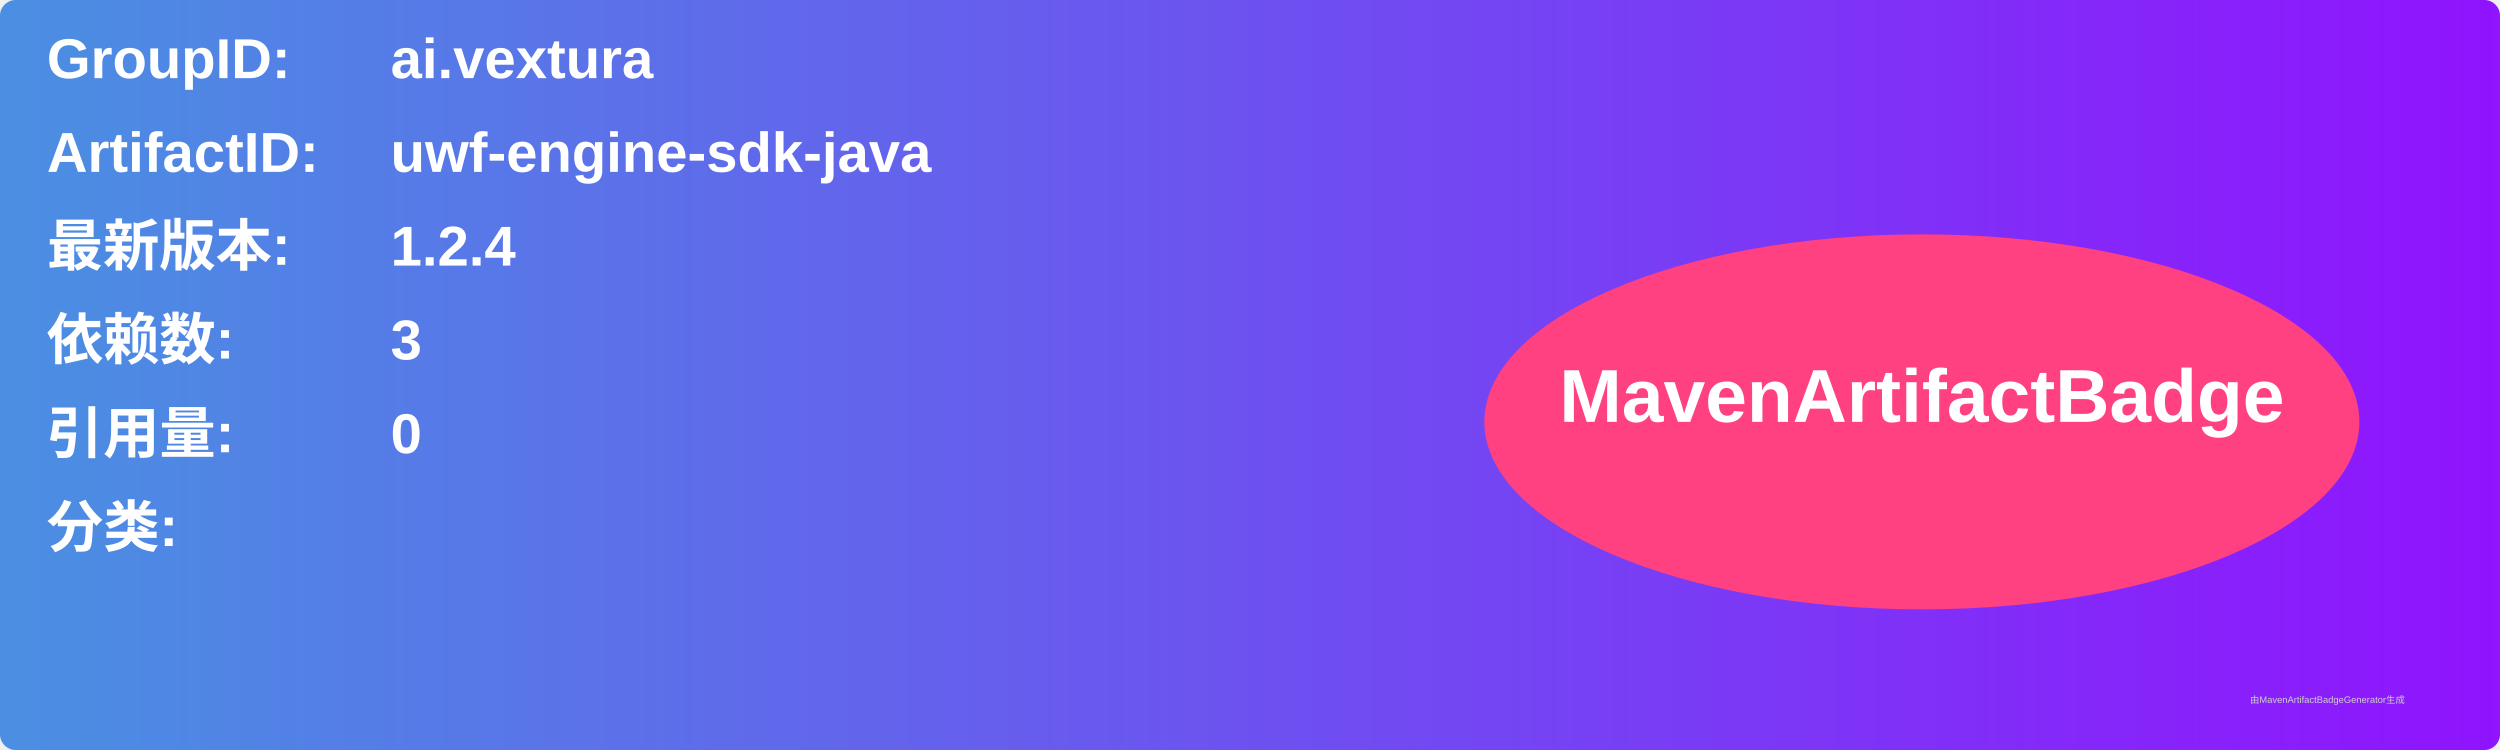
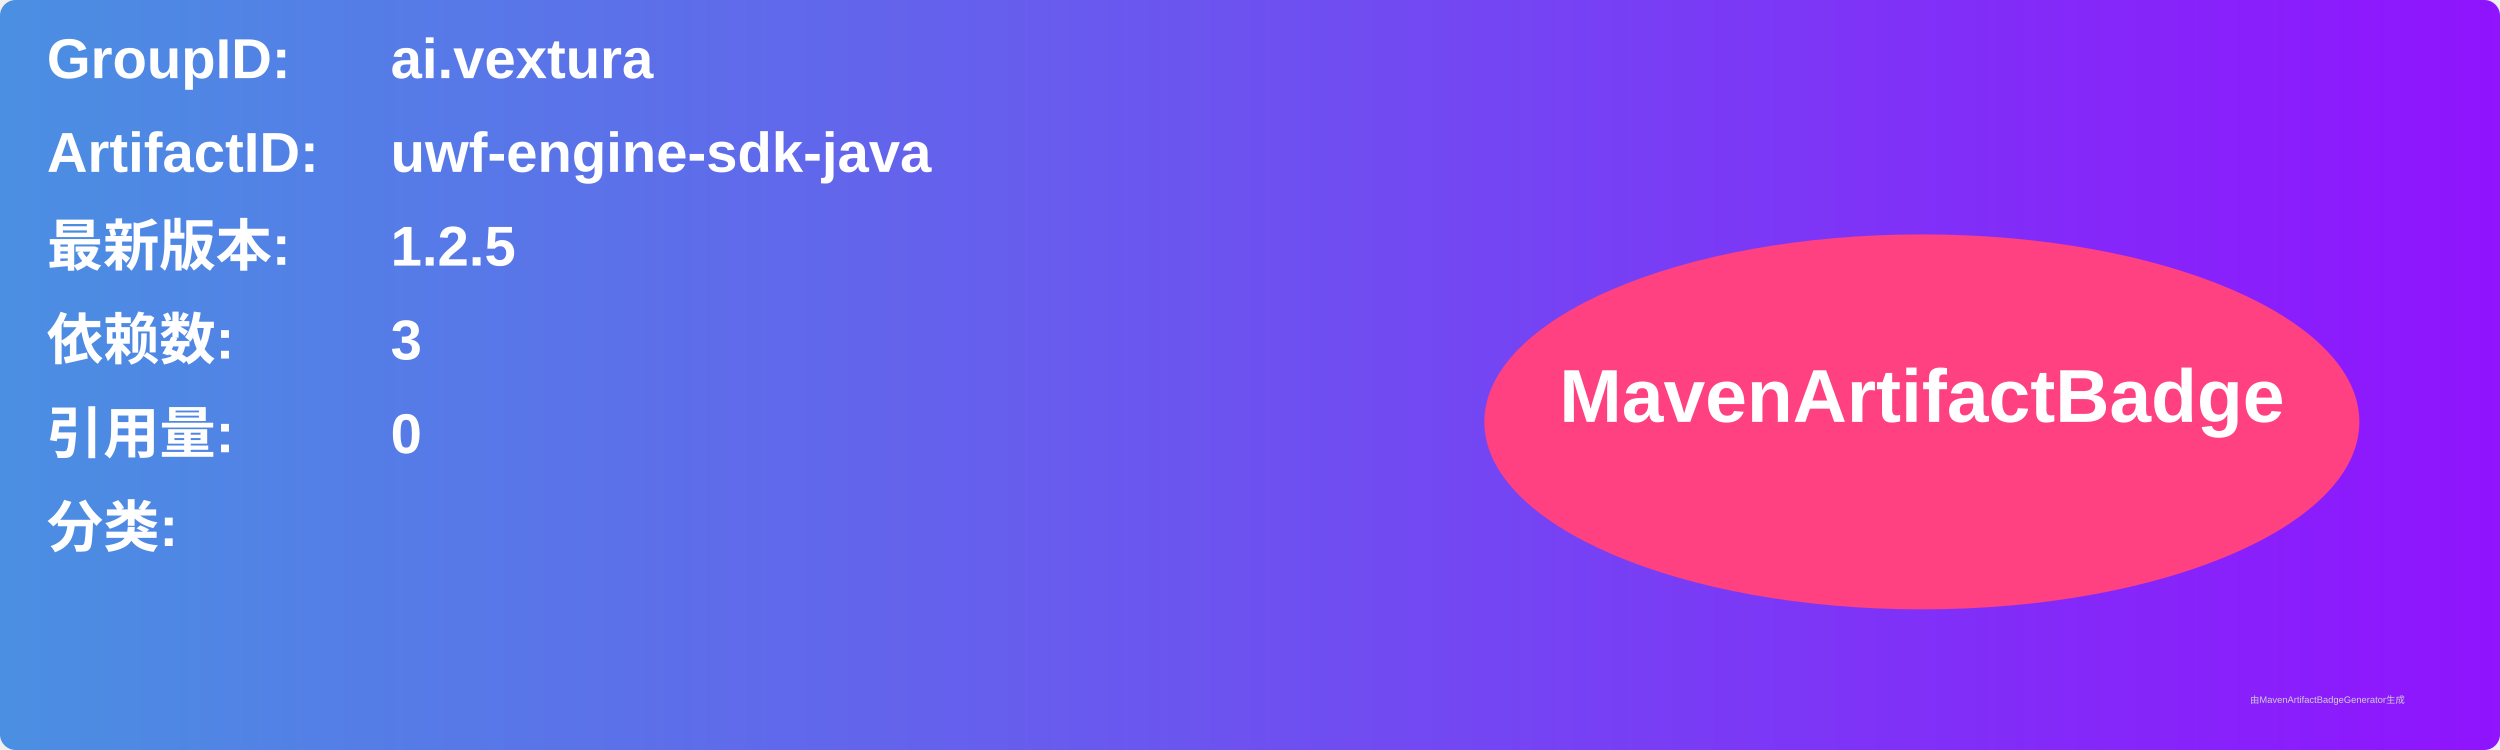
<svg xmlns="http://www.w3.org/2000/svg" width="800" height="240" viewBox="0 0 800 240">
  <linearGradient id="grad" x1="0%" y1="0%" x2="100%" y2="0%">
    <stop offset="0%" stop-color="#4a90e2" />
    <stop offset="100%" stop-color="#9013fe" />
  </linearGradient>
  <rect width="100%" height="100%" rx="5" ry="5" fill="url(#grad)" />
  <g transform="translate(15, 15)">
    <text x="0" y="10" font-family="Arial" font-size="18" fill="white" font-weight="bold" width="260">GroupID:</text>
    <text x="110" y="10" font-family="Arial" font-size="18" fill="white" font-weight="bold" width="460">ai.vextura</text>
    <text x="0" y="40" font-family="Arial" font-size="18" fill="white" font-weight="bold" width="260">ArtifactID:</text>
    <text x="110" y="40" font-family="Arial" font-size="18" fill="white" font-weight="bold" width="460">uwf-engine-sdk-java</text>
    <text x="0" y="70" font-family="Arial" font-size="18" fill="white" font-weight="bold">最新版本:</text>
    <text x="110" y="70" font-family="Arial" font-size="18" fill="white" font-weight="bold">
-       <tspan font-weight="bold">1.2.4</tspan>
+       <tspan font-weight="bold">1.2.5</tspan>
    </text>
    <text x="0" y="100" font-family="Arial" font-size="18" fill="white" font-weight="bold">依赖数: </text>
    <text x="110" y="100" font-family="Arial" font-size="18" fill="white">
      <tspan font-weight="bold">3</tspan>
    </text>
    <text x="0" y="130" font-family="Arial" font-size="18" fill="white" font-weight="bold">引用量: </text>
    <text x="110" y="130" font-family="Arial" font-size="18" fill="white">
      <tspan font-weight="bold">0</tspan>
    </text>
    <text x="0" y="160" font-family="Arial" font-size="18" fill="white" font-weight="bold">分类:</text>
    <text x="10" y="190" font-family="Arial" font-size="10" fill="white">
      <tspan font-weight="bold" />
    </text>
    <ellipse cx="600" cy="120" rx="140" ry="60" fill="#ff4081" />
    <text x="600" y="120" text-anchor="middle" font-family="Arial" font-size="24" fill="white" font-weight="bold">MavenArtifactBadge</text>
  </g>
  <text x="720" y="225" font-family="Arial" font-size="3" fill="#d0d0d0">由MavenArtifactBadgeGenerator生成</text>
</svg>
